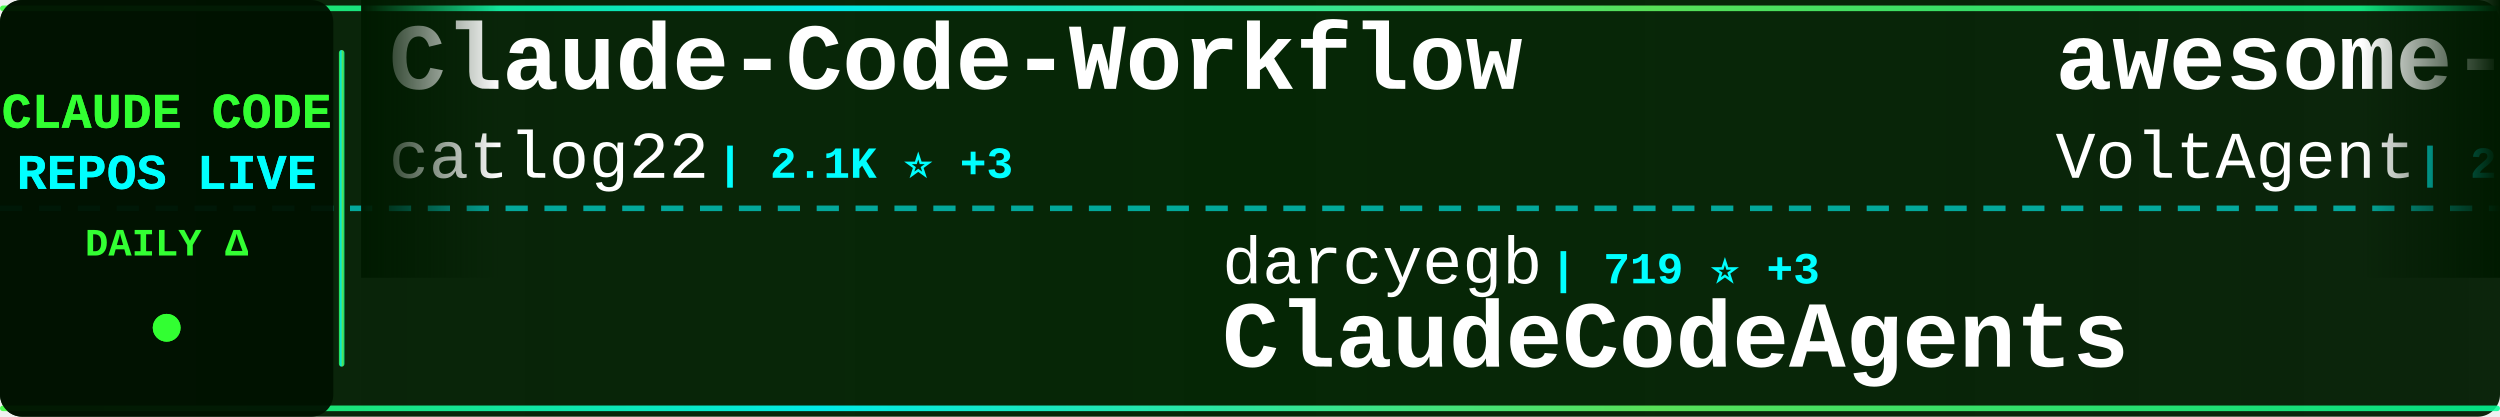
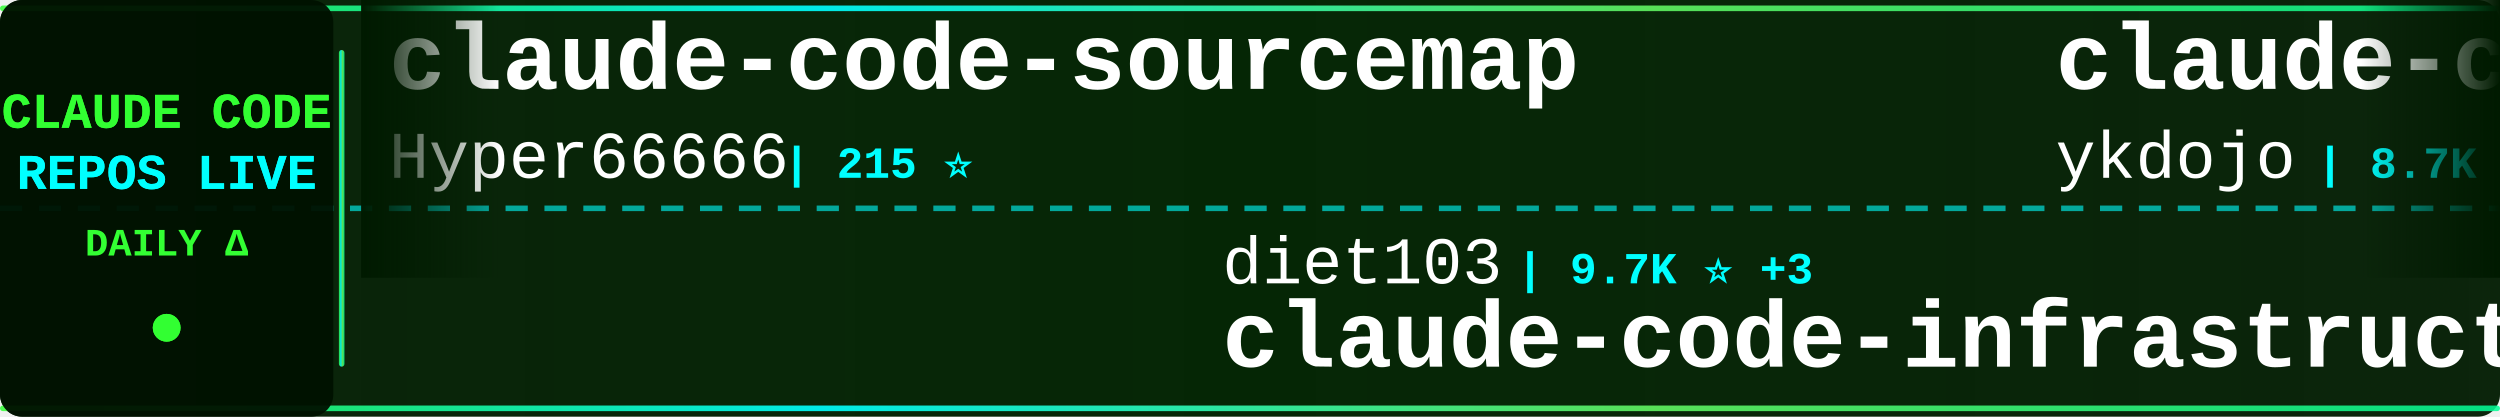
<svg xmlns="http://www.w3.org/2000/svg" width="900" height="150">
  <defs>
    <linearGradient id="tickerBg" x1="0%" y1="0%" x2="100%" y2="0%">
      <stop offset="0%" style="stop-color:#001a00;stop-opacity:0.95" />
      <stop offset="50%" style="stop-color:#002200;stop-opacity:0.98" />
      <stop offset="100%" style="stop-color:#001a00;stop-opacity:0.95" />
    </linearGradient>
    <linearGradient id="borderGrad" x1="0%" y1="0%" x2="100%" y2="0%">
      <stop offset="0%" style="stop-color:#33ff33;stop-opacity:0.85">
        <animate attributeName="stop-opacity" values="0.85;1;0.85" dur="2s" repeatCount="indefinite" />
      </stop>
      <stop offset="33%" style="stop-color:#00ffff;stop-opacity:0.9">
        <animate attributeName="stop-opacity" values="0.9;1;0.9" dur="2.2s" repeatCount="indefinite" />
      </stop>
      <stop offset="66%" style="stop-color:#66ff66;stop-opacity:0.85">
        <animate attributeName="stop-opacity" values="0.85;1;0.85" dur="1.8s" repeatCount="indefinite" />
      </stop>
      <stop offset="100%" style="stop-color:#00ff99;stop-opacity:0.85">
        <animate attributeName="stop-opacity" values="0.85;1;0.85" dur="2s" repeatCount="indefinite" />
      </stop>
    </linearGradient>
    <filter id="textGlow">
      <feGaussianBlur stdDeviation="0.1" result="coloredBlur" />
      <feMerge>
        <feMergeNode in="coloredBlur" />
        <feMergeNode in="SourceGraphic" />
      </feMerge>
    </filter>
    <filter id="metricGlow">
      <feGaussianBlur stdDeviation="0.2" result="coloredBlur" />
      <feMerge>
        <feMergeNode in="coloredBlur" />
        <feMergeNode in="SourceGraphic" />
      </feMerge>
    </filter>
    <linearGradient id="leftFade" x1="0%" y1="0%" x2="100%" y2="0%">
      <stop offset="0%" style="stop-color:#001a00;stop-opacity:1" />
      <stop offset="100%" style="stop-color:#001a00;stop-opacity:0" />
    </linearGradient>
    <linearGradient id="rightFade" x1="0%" y1="0%" x2="100%" y2="0%">
      <stop offset="0%" style="stop-color:#001a00;stop-opacity:0" />
      <stop offset="100%" style="stop-color:#001a00;stop-opacity:1" />
    </linearGradient>
  </defs>
  <rect width="900" height="150" fill="url(#tickerBg)" rx="8" />
  <rect x="0" y="2" width="900" height="2" fill="url(#borderGrad)" rx="1" />
  <rect x="0" y="146" width="900" height="2" fill="url(#borderGrad)" rx="1" />
  <line x1="0" y1="75" x2="900" y2="75" stroke="#00ffff" stroke-width="2" stroke-dasharray="8 6" opacity="0.6" />
  <rect x="0" y="0" width="120" height="150" fill="#001100" opacity="0.95" rx="8" />
  <text x="60" y="46" font-family="'Courier New', monospace" font-size="18" font-weight="bold" fill="#33ff33" text-anchor="middle" filter="url(#textGlow)">
    CLAUDE CODE
  </text>
  <text x="60" y="68" font-family="'Courier New', monospace" font-size="18" font-weight="bold" fill="#00ffff" text-anchor="middle" filter="url(#textGlow)">
    REPOS LIVE
  </text>
  <text x="60" y="92" font-family="'Courier New', monospace" font-size="14" font-weight="bold" fill="#33ff33" text-anchor="middle">
    DAILY Δ
  </text>
  <circle cx="60" cy="118" r="5" fill="#33ff33" filter="url(#metricGlow)">
    <animate attributeName="r" values="4;6;4" dur="1.5s" repeatCount="indefinite" />
    <animate attributeName="opacity" values="0.6;1;0.6" dur="1.5s" repeatCount="indefinite" />
  </circle>
  <rect x="122" y="18" width="2" height="114" fill="url(#borderGrad)" rx="1" />
  <clipPath id="tickerClip">
    <rect x="130" y="0" width="770" height="150" />
  </clipPath>
  <g clip-path="url(#tickerClip)">
    <g id="tickerItems">
      <animateTransform attributeName="transform" attributeType="XML" type="translate" from="0 0" to="-3000 0" dur="54s" repeatCount="indefinite" />
      <g transform="translate(0, 0)">
-         <text x="140" y="32" font-family="'Courier New', monospace" font-size="34" font-weight="bold" fill="#ffffff">Claude-Code-Workflow</text>
-         <text x="140" y="64" font-family="'Courier New', monospace" font-size="24" font-weight="normal" fill="#ffffff" opacity="1.0">catlog22</text>
-         <text x="258" y="64" font-family="'Courier New', monospace" font-size="16" font-weight="bold" fill="#00ffff"> | 2.1K ⭐ +3</text>
+         <text x="140" y="32" font-family="'Courier New', monospace" font-size="34" font-weight="bold" fill="#ffffff">claude-code-sourcemap</text>
+         <text x="140" y="64" font-family="'Courier New', monospace" font-size="24" font-weight="normal" fill="#ffffff" opacity="1.0">Hyper66666</text>
+         <text x="282" y="64" font-family="'Courier New', monospace" font-size="16" font-weight="bold" fill="#00ffff"> | 215 ⭐</text>
      </g>
      <g transform="translate(300, 0)">
-         <text x="140" y="102" font-family="'Courier New', monospace" font-size="24" font-weight="normal" fill="#ffffff" opacity="1.0">darcyegb</text>
-         <text x="258" y="102" font-family="'Courier New', monospace" font-size="16" font-weight="bold" fill="#00ffff"> | 719 ⭐ +3</text>
-         <text x="140" y="132" font-family="'Courier New', monospace" font-size="34" font-weight="bold" fill="#ffffff">ClaudeCodeAgents</text>
+         <text x="140" y="102" font-family="'Courier New', monospace" font-size="24" font-weight="normal" fill="#ffffff" opacity="1.0">diet103</text>
+         <text x="246" y="102" font-family="'Courier New', monospace" font-size="16" font-weight="bold" fill="#00ffff"> | 9.7K ⭐ +3</text>
+         <text x="140" y="132" font-family="'Courier New', monospace" font-size="34" font-weight="bold" fill="#ffffff">claude-code-infrastructu...</text>
      </g>
      <g transform="translate(600, 0)">
-         <text x="140" y="32" font-family="'Courier New', monospace" font-size="34" font-weight="bold" fill="#ffffff">awesome-claude-code-suba...</text>
-         <text x="140" y="64" font-family="'Courier New', monospace" font-size="24" font-weight="normal" fill="#ffffff" opacity="1.0">VoltAgent</text>
-         <text x="270" y="64" font-family="'Courier New', monospace" font-size="16" font-weight="bold" fill="#00ffff"> | 21.6K ⭐ +69</text>
+         <text x="140" y="32" font-family="'Courier New', monospace" font-size="34" font-weight="bold" fill="#ffffff">claude-code-tips</text>
+         <text x="140" y="64" font-family="'Courier New', monospace" font-size="24" font-weight="normal" fill="#ffffff" opacity="1.0">ykdojo</text>
+         <text x="234" y="64" font-family="'Courier New', monospace" font-size="16" font-weight="bold" fill="#00ffff"> | 8.7K ⭐ +16</text>
      </g>
      <g transform="translate(900, 0)">
-         <text x="140" y="102" font-family="'Courier New', monospace" font-size="24" font-weight="normal" fill="#ffffff" opacity="1.0">affaan-m</text>
-         <text x="258" y="102" font-family="'Courier New', monospace" font-size="16" font-weight="bold" fill="#00ffff"> | 213.3K ⭐ +838</text>
-         <text x="140" y="132" font-family="'Courier New', monospace" font-size="34" font-weight="bold" fill="#ffffff">ECC</text>
+         <text x="140" y="102" font-family="'Courier New', monospace" font-size="24" font-weight="normal" fill="#ffffff" opacity="1.0">huangjia2019</text>
+         <text x="306" y="102" font-family="'Courier New', monospace" font-size="16" font-weight="bold" fill="#00ffff"> | 826 ⭐ +11</text>
+         <text x="140" y="132" font-family="'Courier New', monospace" font-size="34" font-weight="bold" fill="#ffffff">claude-code-engineering</text>
      </g>
      <g transform="translate(1200, 0)">
-         <text x="140" y="32" font-family="'Courier New', monospace" font-size="34" font-weight="bold" fill="#ffffff">claude-code-guide</text>
-         <text x="140" y="64" font-family="'Courier New', monospace" font-size="24" font-weight="normal" fill="#ffffff" opacity="1.0">zebbern</text>
-         <text x="246" y="64" font-family="'Courier New', monospace" font-size="16" font-weight="bold" fill="#00ffff"> | 4.3K ⭐ +19</text>
+         <text x="140" y="32" font-family="'Courier New', monospace" font-size="34" font-weight="bold" fill="#ffffff">claude-code-workflows</text>
+         <text x="140" y="64" font-family="'Courier New', monospace" font-size="24" font-weight="normal" fill="#ffffff" opacity="1.0">OneRedOak</text>
+         <text x="270" y="64" font-family="'Courier New', monospace" font-size="16" font-weight="bold" fill="#00ffff"> | 3.8K ⭐ +2</text>
      </g>
      <g transform="translate(1500, 0)">
-         <text x="140" y="102" font-family="'Courier New', monospace" font-size="24" font-weight="normal" fill="#ffffff" opacity="1.0">disler</text>
-         <text x="234" y="102" font-family="'Courier New', monospace" font-size="16" font-weight="bold" fill="#00ffff"> | 1.4K ⭐ +3</text>
-         <text x="140" y="132" font-family="'Courier New', monospace" font-size="34" font-weight="bold" fill="#ffffff">pi-vs-claude-code</text>
+         <text x="140" y="102" font-family="'Courier New', monospace" font-size="24" font-weight="normal" fill="#ffffff" opacity="1.0">RichardAtCT</text>
+         <text x="294" y="102" font-family="'Courier New', monospace" font-size="16" font-weight="bold" fill="#00ffff"> | 2.7K ⭐ +3</text>
+         <text x="140" y="132" font-family="'Courier New', monospace" font-size="34" font-weight="bold" fill="#ffffff">claude-code-telegram</text>
      </g>
      <g transform="translate(1800, 0)">
-         <text x="140" y="32" font-family="'Courier New', monospace" font-size="34" font-weight="bold" fill="#ffffff">my-claude-code-setup</text>
-         <text x="140" y="64" font-family="'Courier New', monospace" font-size="24" font-weight="normal" fill="#ffffff" opacity="1.0">centminmod</text>
-         <text x="282" y="64" font-family="'Courier New', monospace" font-size="16" font-weight="bold" fill="#00ffff"> | 2.4K ⭐ +3</text>
+         <text x="140" y="32" font-family="'Courier New', monospace" font-size="34" font-weight="bold" fill="#ffffff">ClaudeCode</text>
+         <text x="140" y="64" font-family="'Courier New', monospace" font-size="24" font-weight="normal" fill="#ffffff" opacity="1.0">guanshan</text>
+         <text x="258" y="64" font-family="'Courier New', monospace" font-size="16" font-weight="bold" fill="#00ffff"> | 60 ⭐</text>
      </g>
      <g transform="translate(2100, 0)">
-         <text x="140" y="102" font-family="'Courier New', monospace" font-size="24" font-weight="normal" fill="#ffffff" opacity="1.0">LING71671</text>
-         <text x="270" y="102" font-family="'Courier New', monospace" font-size="16" font-weight="bold" fill="#00ffff"> | 878 ⭐</text>
-         <text x="140" y="132" font-family="'Courier New', monospace" font-size="34" font-weight="bold" fill="#ffffff">Open-ClaudeCode</text>
+         <text x="140" y="102" font-family="'Courier New', monospace" font-size="24" font-weight="normal" fill="#ffffff" opacity="1.0">shanraisshan</text>
+         <text x="306" y="102" font-family="'Courier New', monospace" font-size="16" font-weight="bold" fill="#00ffff"> | 57.4K ⭐ +185</text>
+         <text x="140" y="132" font-family="'Courier New', monospace" font-size="34" font-weight="bold" fill="#ffffff">claude-code-best-practic...</text>
      </g>
      <g transform="translate(2400, 0)">
-         <text x="140" y="32" font-family="'Courier New', monospace" font-size="34" font-weight="bold" fill="#ffffff">andrej-karpathy-skills</text>
-         <text x="140" y="64" font-family="'Courier New', monospace" font-size="24" font-weight="normal" fill="#ffffff" opacity="1.0">multica-ai</text>
-         <text x="282" y="64" font-family="'Courier New', monospace" font-size="16" font-weight="bold" fill="#00ffff"> | 173.4K ⭐ +733</text>
+         <text x="140" y="32" font-family="'Courier New', monospace" font-size="34" font-weight="bold" fill="#ffffff">claude-code-prompts</text>
+         <text x="140" y="64" font-family="'Courier New', monospace" font-size="24" font-weight="normal" fill="#ffffff" opacity="1.0">repowise-dev</text>
+         <text x="306" y="64" font-family="'Courier New', monospace" font-size="16" font-weight="bold" fill="#00ffff"> | 1.1K ⭐ +1</text>
      </g>
      <g transform="translate(2700, 0)">
-         <text x="140" y="102" font-family="'Courier New', monospace" font-size="24" font-weight="normal" fill="#ffffff" opacity="1.0">https-deeplearning-ai</text>
-         <text x="414" y="102" font-family="'Courier New', monospace" font-size="16" font-weight="bold" fill="#00ffff"> | 525 ⭐</text>
-         <text x="140" y="132" font-family="'Courier New', monospace" font-size="34" font-weight="bold" fill="#ffffff">sc-claude-code-files</text>
+         <text x="140" y="102" font-family="'Courier New', monospace" font-size="24" font-weight="normal" fill="#ffffff" opacity="1.0">jeremylongshore</text>
+         <text x="342" y="102" font-family="'Courier New', monospace" font-size="16" font-weight="bold" fill="#00ffff"> | 2.4K ⭐ +8</text>
+         <text x="140" y="132" font-family="'Courier New', monospace" font-size="34" font-weight="bold" fill="#ffffff">claude-code-plugins-plus...</text>
      </g>
      <g transform="translate(3000, 0)">
-         <text x="140" y="32" font-family="'Courier New', monospace" font-size="34" font-weight="bold" fill="#ffffff">Claude-Code-Workflow</text>
-         <text x="140" y="64" font-family="'Courier New', monospace" font-size="24" font-weight="normal" fill="#ffffff" opacity="1.0">catlog22</text>
-         <text x="258" y="64" font-family="'Courier New', monospace" font-size="16" font-weight="bold" fill="#00ffff"> | 2.1K ⭐ +3</text>
+         <text x="140" y="32" font-family="'Courier New', monospace" font-size="34" font-weight="bold" fill="#ffffff">claude-code-sourcemap</text>
+         <text x="140" y="64" font-family="'Courier New', monospace" font-size="24" font-weight="normal" fill="#ffffff" opacity="1.0">Hyper66666</text>
+         <text x="282" y="64" font-family="'Courier New', monospace" font-size="16" font-weight="bold" fill="#00ffff"> | 215 ⭐</text>
      </g>
      <g transform="translate(3300, 0)">
-         <text x="140" y="102" font-family="'Courier New', monospace" font-size="24" font-weight="normal" fill="#ffffff" opacity="1.0">darcyegb</text>
-         <text x="258" y="102" font-family="'Courier New', monospace" font-size="16" font-weight="bold" fill="#00ffff"> | 719 ⭐ +3</text>
-         <text x="140" y="132" font-family="'Courier New', monospace" font-size="34" font-weight="bold" fill="#ffffff">ClaudeCodeAgents</text>
+         <text x="140" y="102" font-family="'Courier New', monospace" font-size="24" font-weight="normal" fill="#ffffff" opacity="1.0">diet103</text>
+         <text x="246" y="102" font-family="'Courier New', monospace" font-size="16" font-weight="bold" fill="#00ffff"> | 9.7K ⭐ +3</text>
+         <text x="140" y="132" font-family="'Courier New', monospace" font-size="34" font-weight="bold" fill="#ffffff">claude-code-infrastructu...</text>
      </g>
      <g transform="translate(3600, 0)">
-         <text x="140" y="32" font-family="'Courier New', monospace" font-size="34" font-weight="bold" fill="#ffffff">awesome-claude-code-suba...</text>
-         <text x="140" y="64" font-family="'Courier New', monospace" font-size="24" font-weight="normal" fill="#ffffff" opacity="1.0">VoltAgent</text>
-         <text x="270" y="64" font-family="'Courier New', monospace" font-size="16" font-weight="bold" fill="#00ffff"> | 21.6K ⭐ +69</text>
+         <text x="140" y="32" font-family="'Courier New', monospace" font-size="34" font-weight="bold" fill="#ffffff">claude-code-tips</text>
+         <text x="140" y="64" font-family="'Courier New', monospace" font-size="24" font-weight="normal" fill="#ffffff" opacity="1.0">ykdojo</text>
+         <text x="234" y="64" font-family="'Courier New', monospace" font-size="16" font-weight="bold" fill="#00ffff"> | 8.7K ⭐ +16</text>
      </g>
      <g transform="translate(3900, 0)">
-         <text x="140" y="102" font-family="'Courier New', monospace" font-size="24" font-weight="normal" fill="#ffffff" opacity="1.0">affaan-m</text>
-         <text x="258" y="102" font-family="'Courier New', monospace" font-size="16" font-weight="bold" fill="#00ffff"> | 213.3K ⭐ +838</text>
-         <text x="140" y="132" font-family="'Courier New', monospace" font-size="34" font-weight="bold" fill="#ffffff">ECC</text>
+         <text x="140" y="102" font-family="'Courier New', monospace" font-size="24" font-weight="normal" fill="#ffffff" opacity="1.0">huangjia2019</text>
+         <text x="306" y="102" font-family="'Courier New', monospace" font-size="16" font-weight="bold" fill="#00ffff"> | 826 ⭐ +11</text>
+         <text x="140" y="132" font-family="'Courier New', monospace" font-size="34" font-weight="bold" fill="#ffffff">claude-code-engineering</text>
      </g>
    </g>
  </g>
  <rect x="130" y="0" width="50" height="100" fill="url(#leftFade)" />
  <rect x="850" y="0" width="50" height="100" fill="url(#rightFade)" />
</svg>
